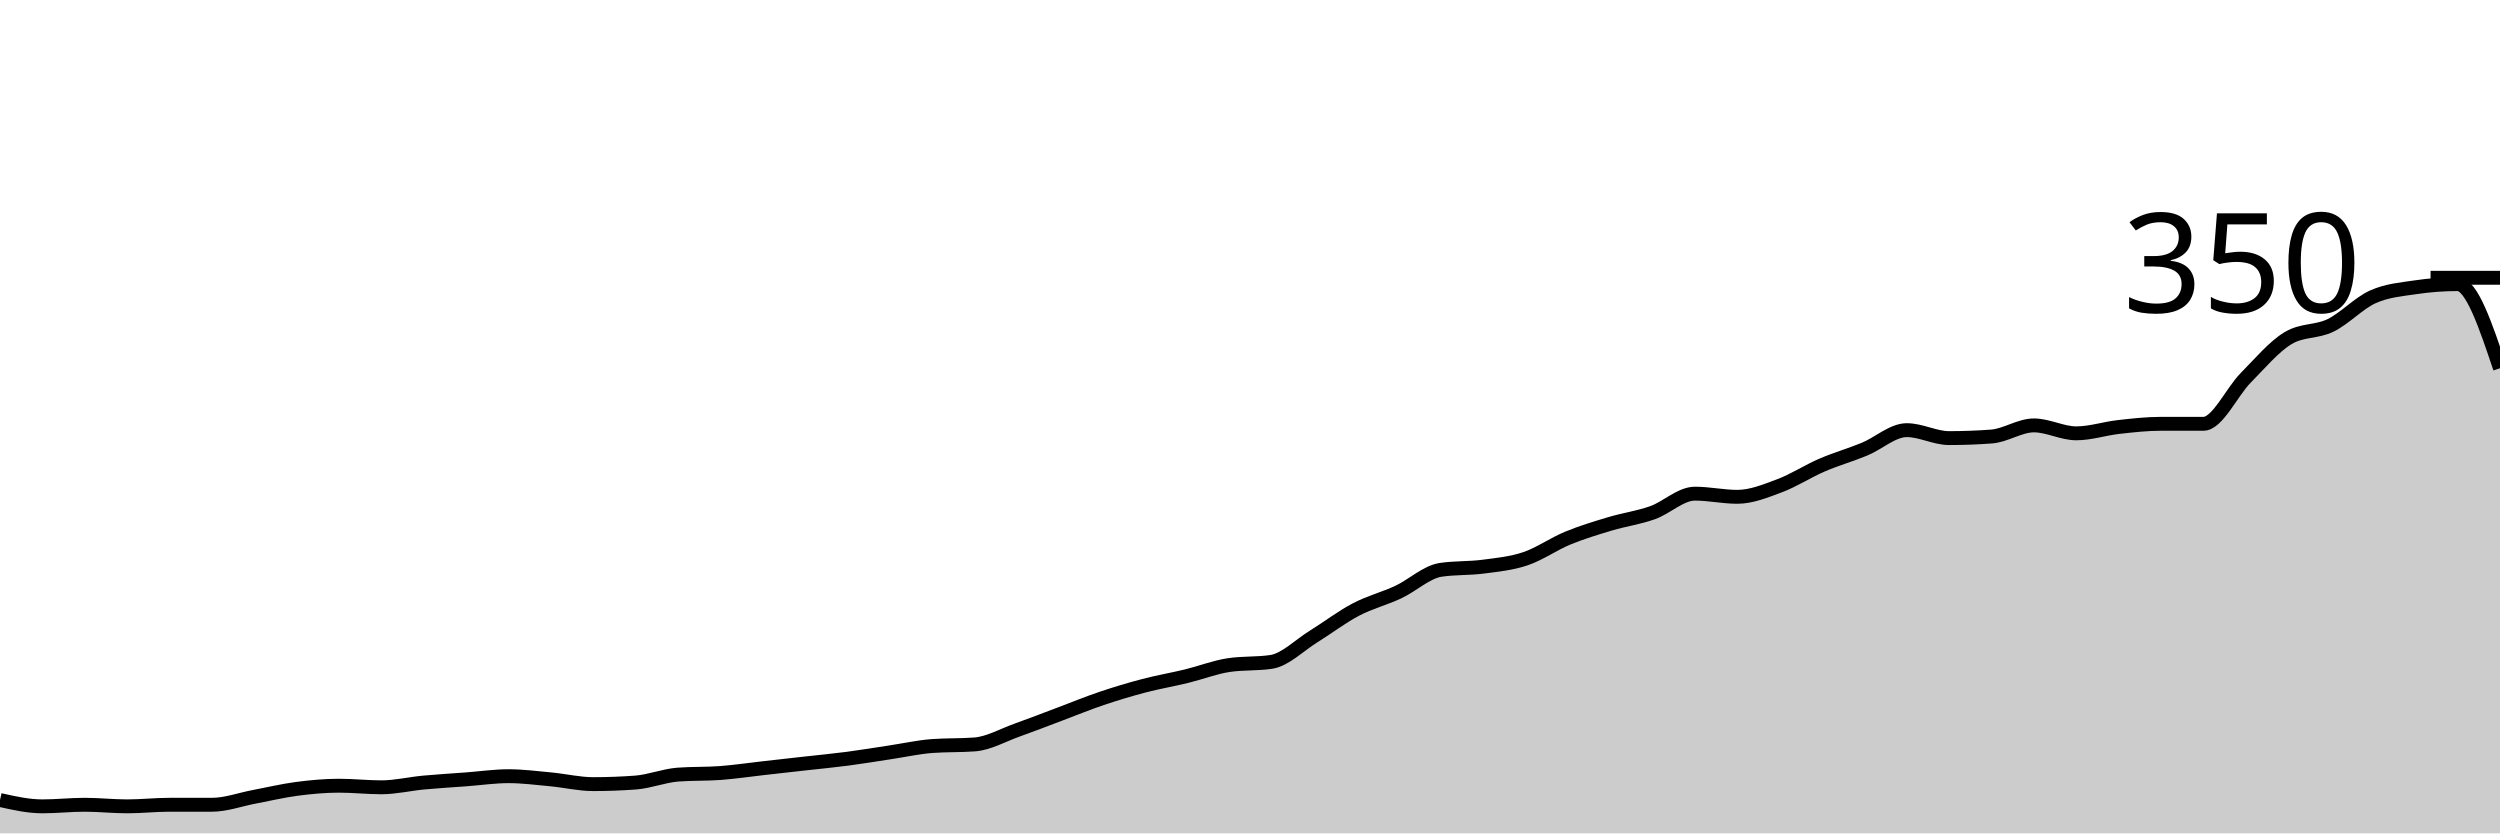
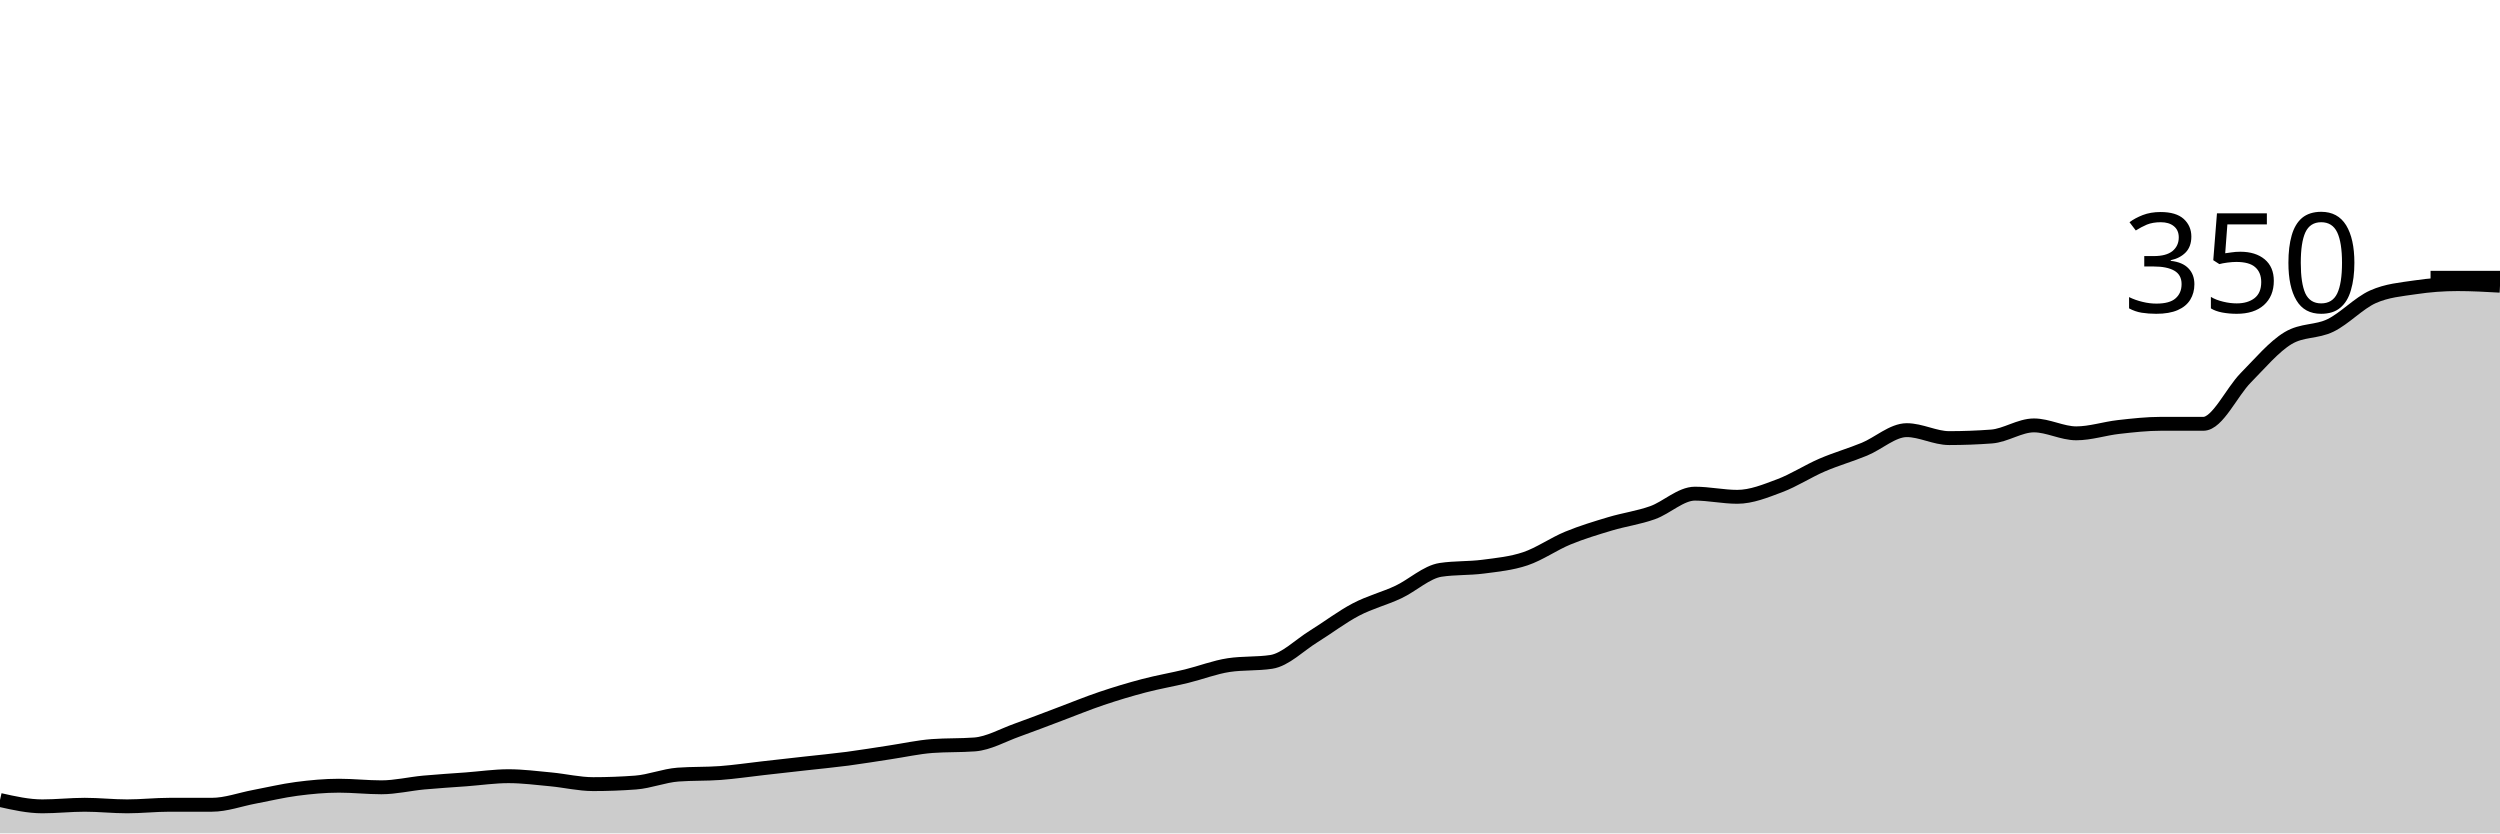
<svg xmlns="http://www.w3.org/2000/svg" viewBox="0 0 180 60">
  <g transform="translate(0,20)">
-     <path class="area" fill="rgba(0, 0, 0, 0.2)" d="M0,37.6C1.017,37.829,2.034,38.057,3.051,38.057C4.068,38.057,5.085,37.943,6.102,37.943C7.119,37.943,8.136,38.057,9.153,38.057C10.169,38.057,11.186,37.943,12.203,37.943C13.22,37.943,14.237,37.943,15.254,37.943C16.271,37.943,17.288,37.562,18.305,37.371C19.322,37.181,20.339,36.933,21.356,36.8C22.373,36.667,23.39,36.571,24.407,36.571C25.424,36.571,26.441,36.686,27.458,36.686C28.475,36.686,29.492,36.438,30.508,36.343C31.525,36.248,32.542,36.19,33.559,36.114C34.576,36.038,35.593,35.886,36.61,35.886C37.627,35.886,38.644,36.019,39.661,36.114C40.678,36.21,41.695,36.457,42.712,36.457C43.729,36.457,44.746,36.419,45.763,36.343C46.78,36.267,47.797,35.848,48.814,35.771C49.831,35.695,50.847,35.733,51.864,35.657C52.881,35.581,53.898,35.429,54.915,35.314C55.932,35.2,56.949,35.086,57.966,34.971C58.983,34.857,60,34.762,61.017,34.629C62.034,34.495,63.051,34.324,64.068,34.171C65.085,34.019,66.102,33.79,67.119,33.714C68.136,33.638,69.153,33.676,70.169,33.6C71.186,33.524,72.203,32.933,73.22,32.571C74.237,32.21,75.254,31.81,76.271,31.429C77.288,31.048,78.305,30.629,79.322,30.286C80.339,29.943,81.356,29.638,82.373,29.371C83.39,29.105,84.407,28.933,85.424,28.686C86.441,28.438,87.458,28.038,88.475,27.886C89.492,27.733,90.508,27.81,91.525,27.657C92.542,27.505,93.559,26.457,94.576,25.829C95.593,25.2,96.61,24.419,97.627,23.886C98.644,23.352,99.661,23.105,100.678,22.629C101.695,22.152,102.712,21.181,103.729,21.029C104.746,20.876,105.763,20.933,106.78,20.8C107.797,20.667,108.814,20.571,109.831,20.229C110.847,19.886,111.864,19.162,112.881,18.743C113.898,18.324,114.915,18.019,115.932,17.714C116.949,17.41,117.966,17.276,118.983,16.914C120,16.552,121.017,15.543,122.034,15.543C123.051,15.543,124.068,15.771,125.085,15.771C126.102,15.771,127.119,15.352,128.136,14.971C129.153,14.59,130.169,13.924,131.186,13.486C132.203,13.048,133.22,12.762,134.237,12.343C135.254,11.924,136.271,10.971,137.288,10.971C138.305,10.971,139.322,11.543,140.339,11.543C141.356,11.543,142.373,11.505,143.39,11.429C144.407,11.352,145.424,10.629,146.441,10.629C147.458,10.629,148.475,11.2,149.492,11.2C150.508,11.2,151.525,10.857,152.542,10.743C153.559,10.629,154.576,10.514,155.593,10.514C156.61,10.514,157.627,10.514,158.644,10.514C159.661,10.514,160.678,8.229,161.695,7.2C162.712,6.171,163.729,4.952,164.746,4.343C165.763,3.733,166.78,3.924,167.797,3.429C168.814,2.933,169.831,1.829,170.847,1.371C171.864,0.914,172.881,0.838,173.898,0.686C174.915,0.533,175.932,0.457,176.949,0.457C177.966,0.457,178.983,3.486,180,6.514L180,40C178.983,40,177.966,40,176.949,40C175.932,40,174.915,40,173.898,40C172.881,40,171.864,40,170.847,40C169.831,40,168.814,40,167.797,40C166.78,40,165.763,40,164.746,40C163.729,40,162.712,40,161.695,40C160.678,40,159.661,40,158.644,40C157.627,40,156.61,40,155.593,40C154.576,40,153.559,40,152.542,40C151.525,40,150.508,40,149.492,40C148.475,40,147.458,40,146.441,40C145.424,40,144.407,40,143.39,40C142.373,40,141.356,40,140.339,40C139.322,40,138.305,40,137.288,40C136.271,40,135.254,40,134.237,40C133.22,40,132.203,40,131.186,40C130.169,40,129.153,40,128.136,40C127.119,40,126.102,40,125.085,40C124.068,40,123.051,40,122.034,40C121.017,40,120,40,118.983,40C117.966,40,116.949,40,115.932,40C114.915,40,113.898,40,112.881,40C111.864,40,110.847,40,109.831,40C108.814,40,107.797,40,106.78,40C105.763,40,104.746,40,103.729,40C102.712,40,101.695,40,100.678,40C99.661,40,98.644,40,97.627,40C96.61,40,95.593,40,94.576,40C93.559,40,92.542,40,91.525,40C90.508,40,89.492,40,88.475,40C87.458,40,86.441,40,85.424,40C84.407,40,83.39,40,82.373,40C81.356,40,80.339,40,79.322,40C78.305,40,77.288,40,76.271,40C75.254,40,74.237,40,73.22,40C72.203,40,71.186,40,70.169,40C69.153,40,68.136,40,67.119,40C66.102,40,65.085,40,64.068,40C63.051,40,62.034,40,61.017,40C60,40,58.983,40,57.966,40C56.949,40,55.932,40,54.915,40C53.898,40,52.881,40,51.864,40C50.847,40,49.831,40,48.814,40C47.797,40,46.78,40,45.763,40C44.746,40,43.729,40,42.712,40C41.695,40,40.678,40,39.661,40C38.644,40,37.627,40,36.61,40C35.593,40,34.576,40,33.559,40C32.542,40,31.525,40,30.508,40C29.492,40,28.475,40,27.458,40C26.441,40,25.424,40,24.407,40C23.39,40,22.373,40,21.356,40C20.339,40,19.322,40,18.305,40C17.288,40,16.271,40,15.254,40C14.237,40,13.22,40,12.203,40C11.186,40,10.169,40,9.153,40C8.136,40,7.119,40,6.102,40C5.085,40,4.068,40,3.051,40C2.034,40,1.017,40,0,40Z" />
-     <path class="line" stroke="black" fill="none" d="M0,37.6C1.017,37.829,2.034,38.057,3.051,38.057C4.068,38.057,5.085,37.943,6.102,37.943C7.119,37.943,8.136,38.057,9.153,38.057C10.169,38.057,11.186,37.943,12.203,37.943C13.22,37.943,14.237,37.943,15.254,37.943C16.271,37.943,17.288,37.562,18.305,37.371C19.322,37.181,20.339,36.933,21.356,36.8C22.373,36.667,23.39,36.571,24.407,36.571C25.424,36.571,26.441,36.686,27.458,36.686C28.475,36.686,29.492,36.438,30.508,36.343C31.525,36.248,32.542,36.19,33.559,36.114C34.576,36.038,35.593,35.886,36.61,35.886C37.627,35.886,38.644,36.019,39.661,36.114C40.678,36.21,41.695,36.457,42.712,36.457C43.729,36.457,44.746,36.419,45.763,36.343C46.78,36.267,47.797,35.848,48.814,35.771C49.831,35.695,50.847,35.733,51.864,35.657C52.881,35.581,53.898,35.429,54.915,35.314C55.932,35.2,56.949,35.086,57.966,34.971C58.983,34.857,60,34.762,61.017,34.629C62.034,34.495,63.051,34.324,64.068,34.171C65.085,34.019,66.102,33.79,67.119,33.714C68.136,33.638,69.153,33.676,70.169,33.6C71.186,33.524,72.203,32.933,73.22,32.571C74.237,32.21,75.254,31.81,76.271,31.429C77.288,31.048,78.305,30.629,79.322,30.286C80.339,29.943,81.356,29.638,82.373,29.371C83.39,29.105,84.407,28.933,85.424,28.686C86.441,28.438,87.458,28.038,88.475,27.886C89.492,27.733,90.508,27.81,91.525,27.657C92.542,27.505,93.559,26.457,94.576,25.829C95.593,25.2,96.61,24.419,97.627,23.886C98.644,23.352,99.661,23.105,100.678,22.629C101.695,22.152,102.712,21.181,103.729,21.029C104.746,20.876,105.763,20.933,106.78,20.8C107.797,20.667,108.814,20.571,109.831,20.229C110.847,19.886,111.864,19.162,112.881,18.743C113.898,18.324,114.915,18.019,115.932,17.714C116.949,17.41,117.966,17.276,118.983,16.914C120,16.552,121.017,15.543,122.034,15.543C123.051,15.543,124.068,15.771,125.085,15.771C126.102,15.771,127.119,15.352,128.136,14.971C129.153,14.59,130.169,13.924,131.186,13.486C132.203,13.048,133.22,12.762,134.237,12.343C135.254,11.924,136.271,10.971,137.288,10.971C138.305,10.971,139.322,11.543,140.339,11.543C141.356,11.543,142.373,11.505,143.39,11.429C144.407,11.352,145.424,10.629,146.441,10.629C147.458,10.629,148.475,11.2,149.492,11.2C150.508,11.2,151.525,10.857,152.542,10.743C153.559,10.629,154.576,10.514,155.593,10.514C156.61,10.514,157.627,10.514,158.644,10.514C159.661,10.514,160.678,8.229,161.695,7.2C162.712,6.171,163.729,4.952,164.746,4.343C165.763,3.733,166.78,3.924,167.797,3.429C168.814,2.933,169.831,1.829,170.847,1.371C171.864,0.914,172.881,0.838,173.898,0.686C174.915,0.533,175.932,0.457,176.949,0.457C177.966,0.457,178.983,3.486,180,6.514" />
+     <path class="area" fill="rgba(0, 0, 0, 0.2)" d="M0,37.6C1.017,37.829,2.034,38.057,3.051,38.057C4.068,38.057,5.085,37.943,6.102,37.943C7.119,37.943,8.136,38.057,9.153,38.057C10.169,38.057,11.186,37.943,12.203,37.943C13.22,37.943,14.237,37.943,15.254,37.943C16.271,37.943,17.288,37.562,18.305,37.371C19.322,37.181,20.339,36.933,21.356,36.8C22.373,36.667,23.39,36.571,24.407,36.571C25.424,36.571,26.441,36.686,27.458,36.686C28.475,36.686,29.492,36.438,30.508,36.343C31.525,36.248,32.542,36.19,33.559,36.114C34.576,36.038,35.593,35.886,36.61,35.886C37.627,35.886,38.644,36.019,39.661,36.114C40.678,36.21,41.695,36.457,42.712,36.457C43.729,36.457,44.746,36.419,45.763,36.343C46.78,36.267,47.797,35.848,48.814,35.771C49.831,35.695,50.847,35.733,51.864,35.657C52.881,35.581,53.898,35.429,54.915,35.314C55.932,35.2,56.949,35.086,57.966,34.971C58.983,34.857,60,34.762,61.017,34.629C62.034,34.495,63.051,34.324,64.068,34.171C65.085,34.019,66.102,33.79,67.119,33.714C68.136,33.638,69.153,33.676,70.169,33.6C71.186,33.524,72.203,32.933,73.22,32.571C74.237,32.21,75.254,31.81,76.271,31.429C77.288,31.048,78.305,30.629,79.322,30.286C80.339,29.943,81.356,29.638,82.373,29.371C83.39,29.105,84.407,28.933,85.424,28.686C86.441,28.438,87.458,28.038,88.475,27.886C89.492,27.733,90.508,27.81,91.525,27.657C92.542,27.505,93.559,26.457,94.576,25.829C95.593,25.2,96.61,24.419,97.627,23.886C98.644,23.352,99.661,23.105,100.678,22.629C101.695,22.152,102.712,21.181,103.729,21.029C104.746,20.876,105.763,20.933,106.78,20.8C107.797,20.667,108.814,20.571,109.831,20.229C110.847,19.886,111.864,19.162,112.881,18.743C113.898,18.324,114.915,18.019,115.932,17.714C116.949,17.41,117.966,17.276,118.983,16.914C120,16.552,121.017,15.543,122.034,15.543C123.051,15.543,124.068,15.771,125.085,15.771C126.102,15.771,127.119,15.352,128.136,14.971C129.153,14.59,130.169,13.924,131.186,13.486C132.203,13.048,133.22,12.762,134.237,12.343C135.254,11.924,136.271,10.971,137.288,10.971C138.305,10.971,139.322,11.543,140.339,11.543C141.356,11.543,142.373,11.505,143.39,11.429C144.407,11.352,145.424,10.629,146.441,10.629C147.458,10.629,148.475,11.2,149.492,11.2C150.508,11.2,151.525,10.857,152.542,10.743C153.559,10.629,154.576,10.514,155.593,10.514C156.61,10.514,157.627,10.514,158.644,10.514C159.661,10.514,160.678,8.229,161.695,7.2C162.712,6.171,163.729,4.952,164.746,4.343C165.763,3.733,166.78,3.924,167.797,3.429C168.814,2.933,169.831,1.829,170.847,1.371C171.864,0.914,172.881,0.838,173.898,0.686C174.915,0.533,175.932,0.457,176.949,0.457C177.966,0.457,178.983,0.514,180,0.571L180,40C178.983,40,177.966,40,176.949,40C175.932,40,174.915,40,173.898,40C172.881,40,171.864,40,170.847,40C169.831,40,168.814,40,167.797,40C166.78,40,165.763,40,164.746,40C163.729,40,162.712,40,161.695,40C160.678,40,159.661,40,158.644,40C157.627,40,156.61,40,155.593,40C154.576,40,153.559,40,152.542,40C151.525,40,150.508,40,149.492,40C148.475,40,147.458,40,146.441,40C145.424,40,144.407,40,143.39,40C142.373,40,141.356,40,140.339,40C139.322,40,138.305,40,137.288,40C136.271,40,135.254,40,134.237,40C133.22,40,132.203,40,131.186,40C130.169,40,129.153,40,128.136,40C127.119,40,126.102,40,125.085,40C124.068,40,123.051,40,122.034,40C121.017,40,120,40,118.983,40C117.966,40,116.949,40,115.932,40C114.915,40,113.898,40,112.881,40C111.864,40,110.847,40,109.831,40C108.814,40,107.797,40,106.78,40C105.763,40,104.746,40,103.729,40C102.712,40,101.695,40,100.678,40C99.661,40,98.644,40,97.627,40C96.61,40,95.593,40,94.576,40C93.559,40,92.542,40,91.525,40C90.508,40,89.492,40,88.475,40C87.458,40,86.441,40,85.424,40C84.407,40,83.39,40,82.373,40C81.356,40,80.339,40,79.322,40C78.305,40,77.288,40,76.271,40C75.254,40,74.237,40,73.22,40C72.203,40,71.186,40,70.169,40C69.153,40,68.136,40,67.119,40C66.102,40,65.085,40,64.068,40C63.051,40,62.034,40,61.017,40C60,40,58.983,40,57.966,40C56.949,40,55.932,40,54.915,40C53.898,40,52.881,40,51.864,40C50.847,40,49.831,40,48.814,40C47.797,40,46.78,40,45.763,40C44.746,40,43.729,40,42.712,40C41.695,40,40.678,40,39.661,40C38.644,40,37.627,40,36.61,40C35.593,40,34.576,40,33.559,40C32.542,40,31.525,40,30.508,40C29.492,40,28.475,40,27.458,40C26.441,40,25.424,40,24.407,40C23.39,40,22.373,40,21.356,40C20.339,40,19.322,40,18.305,40C17.288,40,16.271,40,15.254,40C14.237,40,13.22,40,12.203,40C11.186,40,10.169,40,9.153,40C8.136,40,7.119,40,6.102,40C5.085,40,4.068,40,3.051,40C2.034,40,1.017,40,0,40Z" />
+     <path class="line" stroke="black" fill="none" d="M0,37.6C1.017,37.829,2.034,38.057,3.051,38.057C4.068,38.057,5.085,37.943,6.102,37.943C7.119,37.943,8.136,38.057,9.153,38.057C10.169,38.057,11.186,37.943,12.203,37.943C13.22,37.943,14.237,37.943,15.254,37.943C16.271,37.943,17.288,37.562,18.305,37.371C19.322,37.181,20.339,36.933,21.356,36.8C22.373,36.667,23.39,36.571,24.407,36.571C25.424,36.571,26.441,36.686,27.458,36.686C28.475,36.686,29.492,36.438,30.508,36.343C31.525,36.248,32.542,36.19,33.559,36.114C34.576,36.038,35.593,35.886,36.61,35.886C37.627,35.886,38.644,36.019,39.661,36.114C40.678,36.21,41.695,36.457,42.712,36.457C43.729,36.457,44.746,36.419,45.763,36.343C46.78,36.267,47.797,35.848,48.814,35.771C49.831,35.695,50.847,35.733,51.864,35.657C52.881,35.581,53.898,35.429,54.915,35.314C55.932,35.2,56.949,35.086,57.966,34.971C58.983,34.857,60,34.762,61.017,34.629C62.034,34.495,63.051,34.324,64.068,34.171C65.085,34.019,66.102,33.79,67.119,33.714C68.136,33.638,69.153,33.676,70.169,33.6C71.186,33.524,72.203,32.933,73.22,32.571C74.237,32.21,75.254,31.81,76.271,31.429C77.288,31.048,78.305,30.629,79.322,30.286C80.339,29.943,81.356,29.638,82.373,29.371C83.39,29.105,84.407,28.933,85.424,28.686C86.441,28.438,87.458,28.038,88.475,27.886C89.492,27.733,90.508,27.81,91.525,27.657C92.542,27.505,93.559,26.457,94.576,25.829C95.593,25.2,96.61,24.419,97.627,23.886C98.644,23.352,99.661,23.105,100.678,22.629C101.695,22.152,102.712,21.181,103.729,21.029C104.746,20.876,105.763,20.933,106.78,20.8C107.797,20.667,108.814,20.571,109.831,20.229C110.847,19.886,111.864,19.162,112.881,18.743C113.898,18.324,114.915,18.019,115.932,17.714C116.949,17.41,117.966,17.276,118.983,16.914C120,16.552,121.017,15.543,122.034,15.543C123.051,15.543,124.068,15.771,125.085,15.771C126.102,15.771,127.119,15.352,128.136,14.971C129.153,14.59,130.169,13.924,131.186,13.486C132.203,13.048,133.22,12.762,134.237,12.343C135.254,11.924,136.271,10.971,137.288,10.971C138.305,10.971,139.322,11.543,140.339,11.543C141.356,11.543,142.373,11.505,143.39,11.429C144.407,11.352,145.424,10.629,146.441,10.629C147.458,10.629,148.475,11.2,149.492,11.2C150.508,11.2,151.525,10.857,152.542,10.743C153.559,10.629,154.576,10.514,155.593,10.514C156.61,10.514,157.627,10.514,158.644,10.514C159.661,10.514,160.678,8.229,161.695,7.2C162.712,6.171,163.729,4.952,164.746,4.343C165.763,3.733,166.78,3.924,167.797,3.429C168.814,2.933,169.831,1.829,170.847,1.371C171.864,0.914,172.881,0.838,173.898,0.686C174.915,0.533,175.932,0.457,176.949,0.457C177.966,0.457,178.983,0.514,180,0.571" />
    <path class="axis-ceiling" stroke-width="1" stroke="black" fill="none" d="M175,0L180,0" />
    <text class="axis-ceiling-label" font-family="sans-serif" text-anchor="end" font-size="10px" x="170" y="2.5">350</text>
  </g>
</svg>
